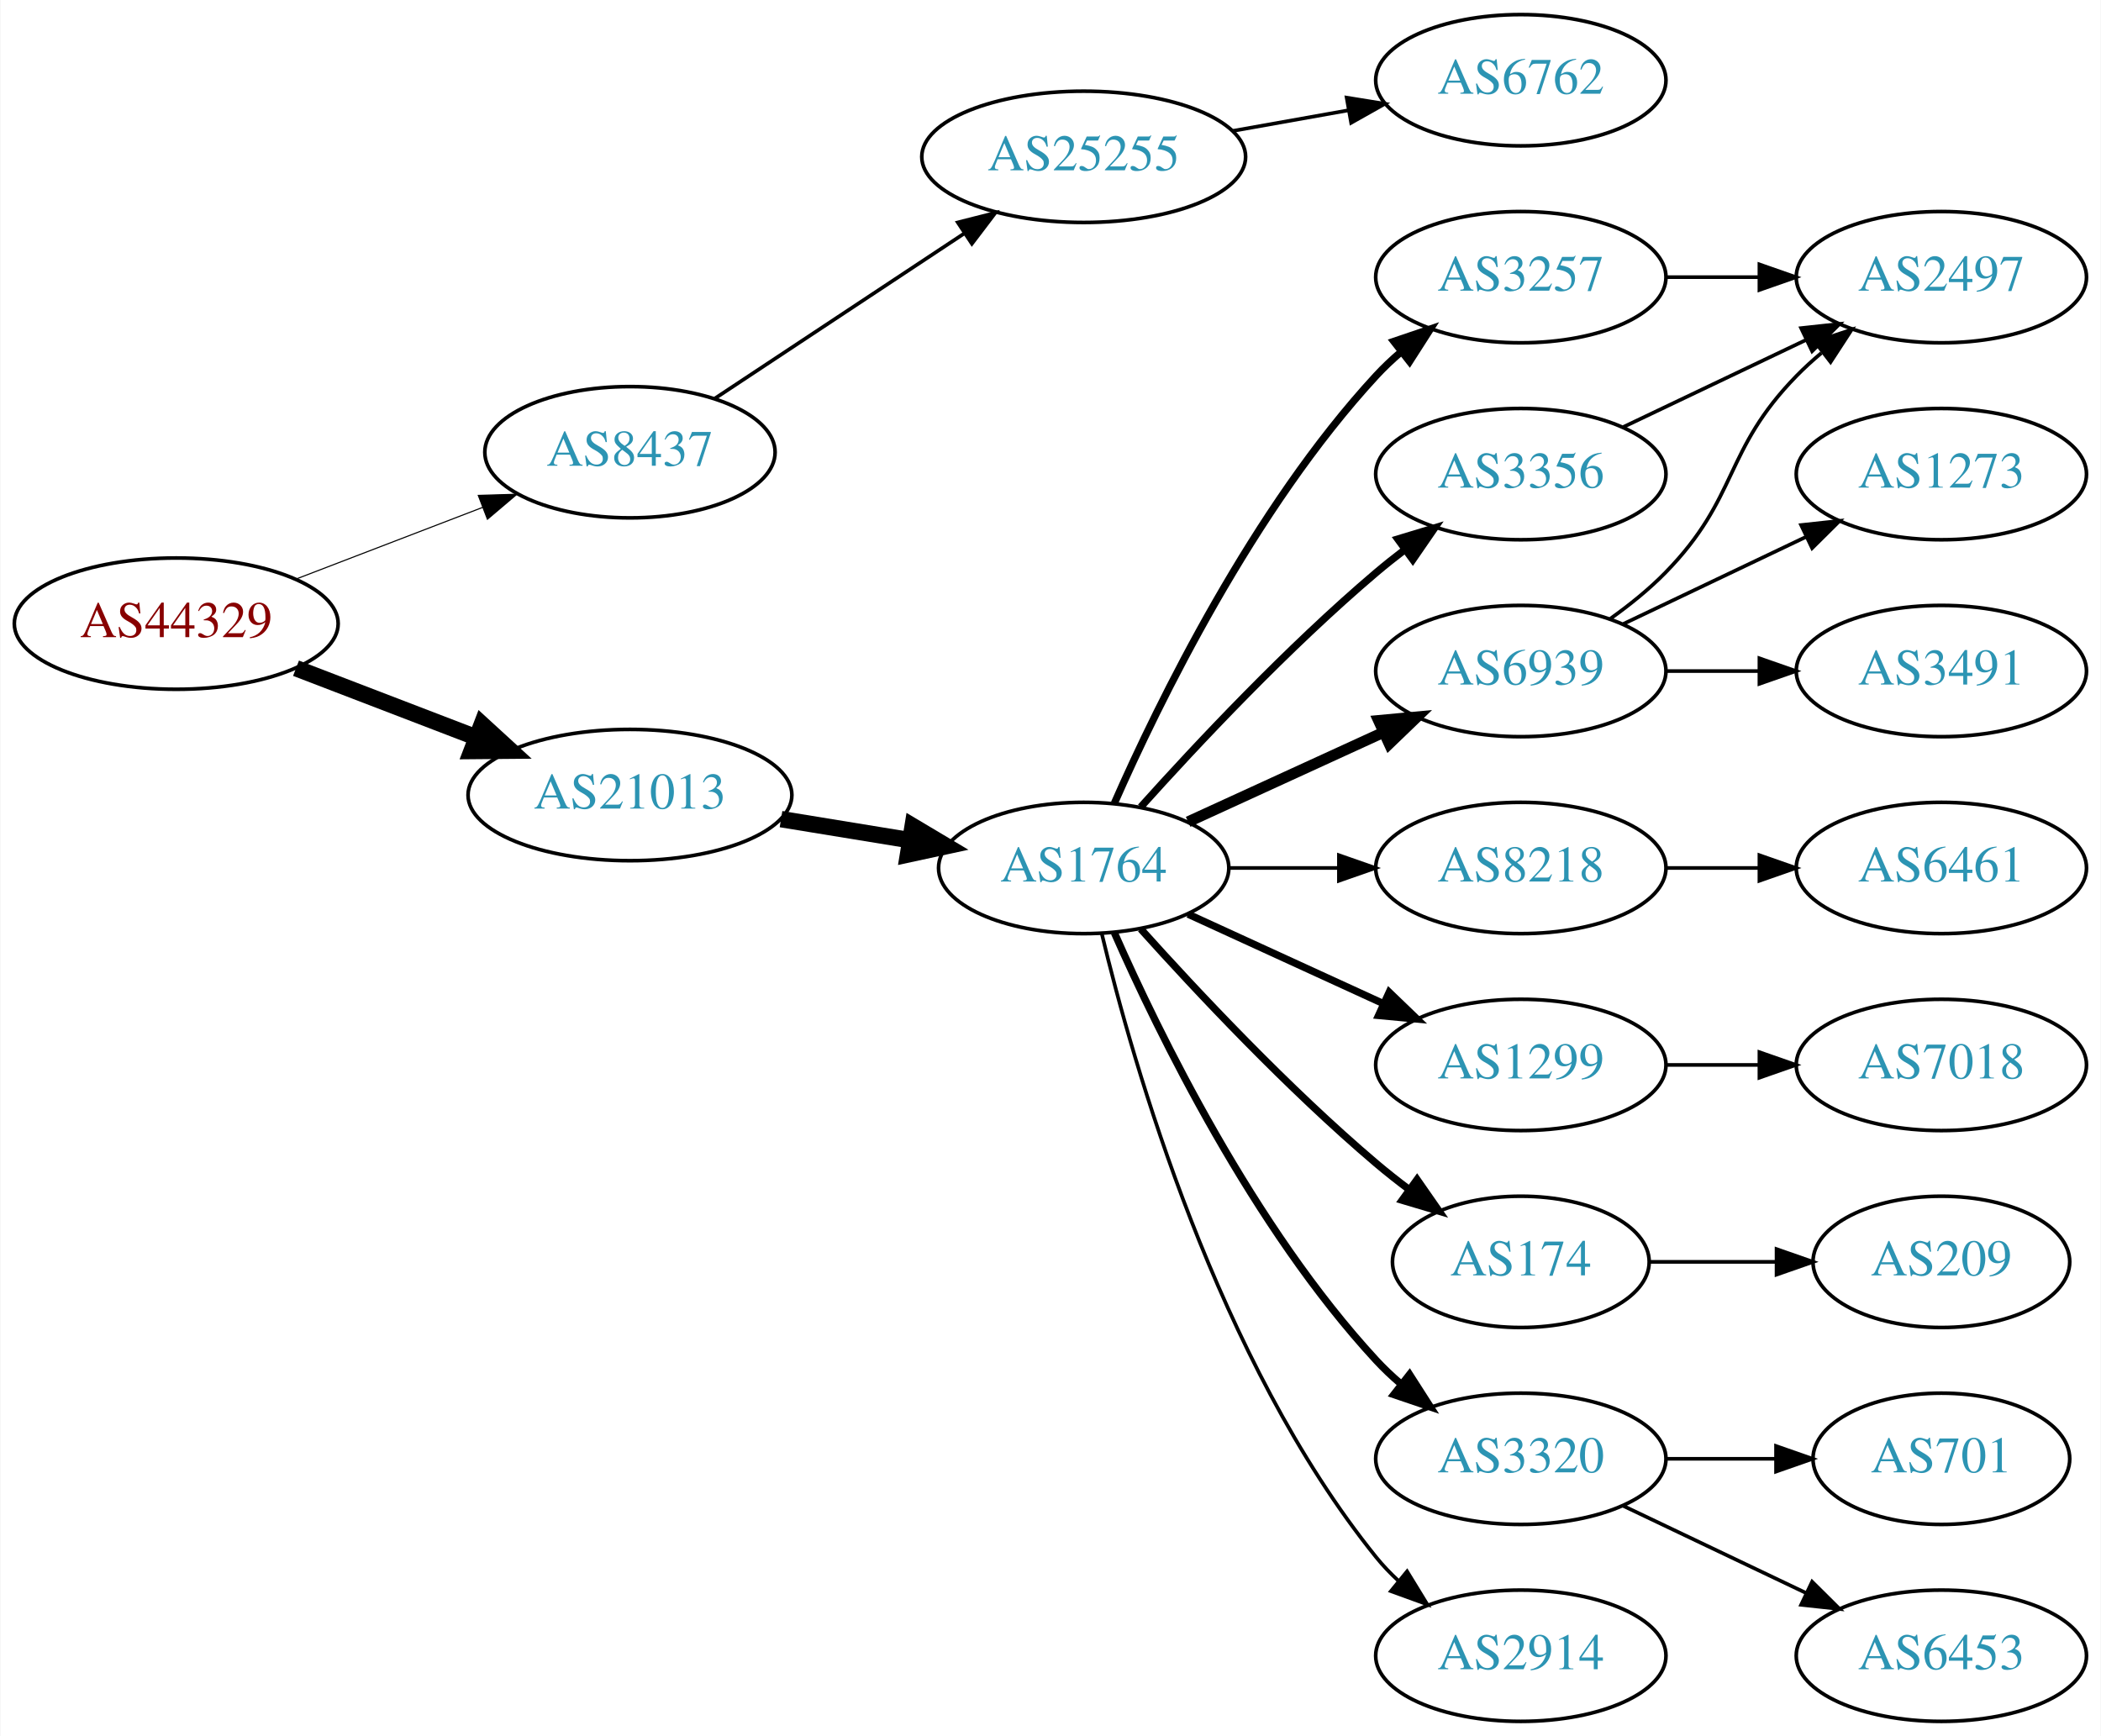
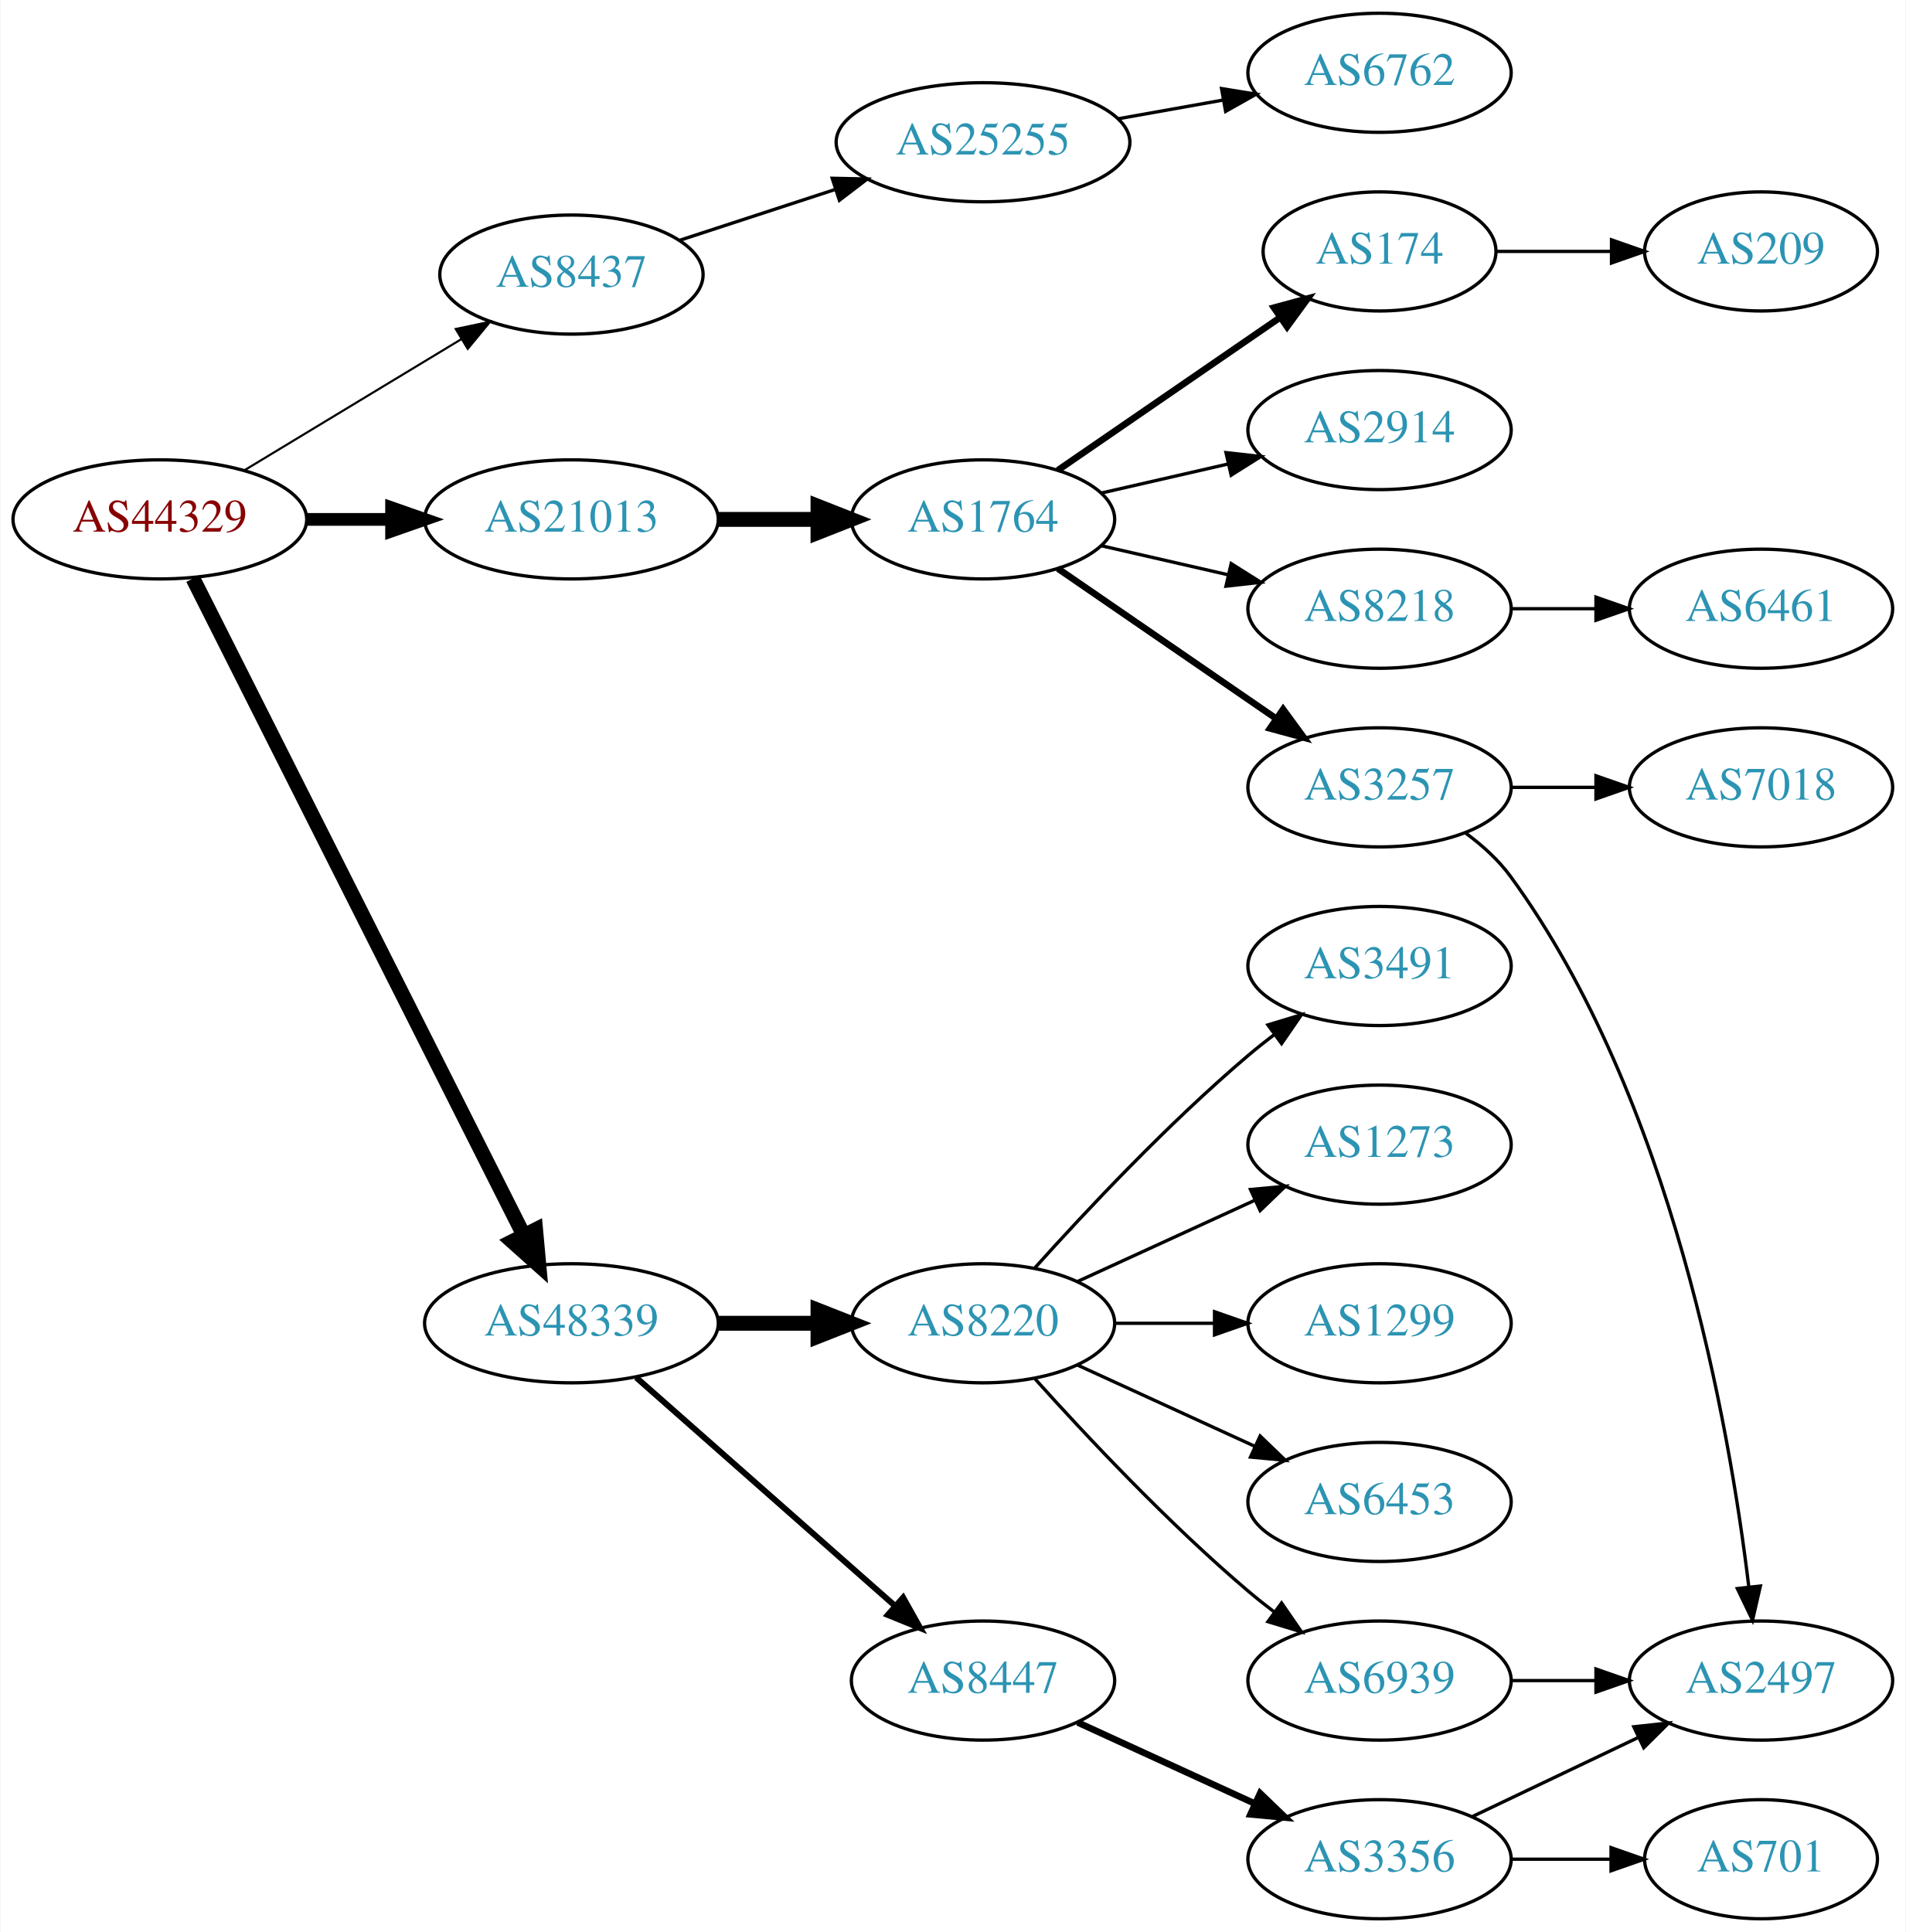
- <svg xmlns="http://www.w3.org/2000/svg" xmlns:xlink="http://www.w3.org/1999/xlink" width="576pt" height="476pt" viewBox="0.00 0.00 575.76 476.00">
-   <g id="graph0" class="graph" transform="scale(1 1) rotate(0) translate(4 472)">
-     <polygon fill="white" stroke="none" points="-4,4 -4,-472 571.762,-472 571.762,4 -4,4" />
+ <svg xmlns="http://www.w3.org/2000/svg" xmlns:xlink="http://www.w3.org/1999/xlink" width="576pt" height="584pt" viewBox="0.00 0.00 575.76 584.00">
+   <g id="graph0" class="graph" transform="scale(1 1) rotate(0) translate(4 580)">
+     <polygon fill="white" stroke="none" points="-4,4 -4,-580 571.762,-580 571.762,4 -4,4" />
    <g id="node1" class="node">
      <g id="a_node1">
        <a xlink:href="/asn/44329" xlink:title="AS44329 ~ NTS Netzwerk Telekom Service AG [AT]">
-           <ellipse fill="#ffffff" stroke="black" cx="44.196" cy="-301" rx="44.393" ry="18" />
-           <text text-anchor="middle" x="44.196" y="-297.3" font-family="Times,serif" font-size="14.00" fill="#880000">AS44329</text>
+           <ellipse fill="#ffffff" stroke="black" cx="44.196" cy="-423" rx="44.393" ry="18" />
+           <text text-anchor="middle" x="44.196" y="-419.3" font-family="Times,serif" font-size="14.00" fill="#880000">AS44329</text>
        </a>
      </g>
    </g>
    <g id="node2" class="node">
      <g id="a_node2">
        <a xlink:href="/asn/8437" xlink:title="AS8437 ~ Hutchison Drei Austria GmbH [AT]">
-           <ellipse fill="#ffffff" stroke="black" cx="168.588" cy="-348" rx="39.794" ry="18" />
-           <text text-anchor="middle" x="168.588" y="-344.3" font-family="Times,serif" font-size="14.00" fill="#2c94b3">AS8437</text>
+           <ellipse fill="#ffffff" stroke="black" cx="168.588" cy="-497" rx="39.794" ry="18" />
+           <text text-anchor="middle" x="168.588" y="-493.3" font-family="Times,serif" font-size="14.00" fill="#2c94b3">AS8437</text>
        </a>
      </g>
    </g>
    <g id="edge1" class="edge">
-       <path fill="none" stroke="black" stroke-width="0.3" d="M77.034,-313.226C92.665,-319.228 111.645,-326.517 128.183,-332.868" />
-       <polygon fill="black" stroke="black" stroke-width="0.3" points="127.004,-336.164 137.594,-336.482 129.513,-329.63 127.004,-336.164" />
+       <path fill="none" stroke="black" stroke-width="0.643" d="M69.67,-437.797C88.508,-449.187 114.713,-465.031 135.274,-477.462" />
+       <polygon fill="black" stroke="black" stroke-width="0.643" points="133.62,-480.552 143.989,-482.731 137.242,-474.562 133.62,-480.552" />
    </g>
    <g id="node3" class="node">
      <g id="a_node3">
        <a xlink:href="/asn/21013" xlink:title="AS21013 ~ Wels, AT [AT]">
-           <ellipse fill="#ffffff" stroke="black" cx="168.588" cy="-254" rx="44.393" ry="18" />
-           <text text-anchor="middle" x="168.588" y="-250.3" font-family="Times,serif" font-size="14.00" fill="#2c94b3">AS21013</text>
+           <ellipse fill="#ffffff" stroke="black" cx="168.588" cy="-423" rx="44.393" ry="18" />
+           <text text-anchor="middle" x="168.588" y="-419.3" font-family="Times,serif" font-size="14.00" fill="#2c94b3">AS21013</text>
        </a>
      </g>
    </g>
    <g id="edge2" class="edge">
-       <path fill="none" stroke="black" stroke-width="4.5" d="M77.034,-288.774C92.049,-283.008 110.156,-276.055 126.219,-269.886" />
-       <polygon fill="black" stroke="black" stroke-width="4.5" points="127.986,-273.426 135.91,-266.165 125.163,-266.074 127.986,-273.426" />
+       <path fill="none" stroke="black" stroke-width="3.857" d="M88.692,-423C96.898,-423 105.569,-423 114.041,-423" />
+       <polygon fill="black" stroke="black" stroke-width="3.857" points="114.233,-426.5 124.233,-423 114.233,-419.5 114.233,-426.5" />
    </g>
    <g id="node4" class="node">
      <g id="a_node4">
+         <a xlink:href="/asn/48339" xlink:title="AS48339 ~ Raiffeisen Rechenzentrum GmbH [AT]">
+           <ellipse fill="#ffffff" stroke="black" cx="168.588" cy="-180" rx="44.393" ry="18" />
+           <text text-anchor="middle" x="168.588" y="-176.3" font-family="Times,serif" font-size="14.00" fill="#2c94b3">AS48339</text>
+         </a>
+       </g>
+     </g>
+     <g id="edge3" class="edge">
+       <path fill="none" stroke="black" stroke-width="4.5" d="M54.196,-405.132C75.467,-362.899 128.942,-256.728 154.104,-206.773" />
+       <polygon fill="black" stroke="black" stroke-width="4.5" points="157.759,-208.269 158.74,-197.567 150.725,-204.727 157.759,-208.269" />
+     </g>
+     <g id="node5" class="node">
+       <g id="a_node5">
        <a xlink:href="/asn/25255" xlink:title="AS25255 ~ ==&gt; TELE2 AUSTRIA &lt;== [AT]">
-           <ellipse fill="#ffffff" stroke="black" cx="292.98" cy="-429" rx="44.393" ry="18" />
-           <text text-anchor="middle" x="292.98" y="-425.3" font-family="Times,serif" font-size="14.00" fill="#2c94b3">AS25255</text>
-         </a>
-       </g>
-     </g>
-     <g id="edge3" class="edge">
-       <path fill="none" stroke="black" d="M191.753,-362.668C210.885,-375.33 238.753,-393.774 260.249,-408" />
-       <polygon fill="black" stroke="black" points="258.461,-411.014 268.732,-413.614 262.325,-405.176 258.461,-411.014" />
+           <ellipse fill="#ffffff" stroke="black" cx="292.98" cy="-537" rx="44.393" ry="18" />
+           <text text-anchor="middle" x="292.98" y="-533.3" font-family="Times,serif" font-size="14.00" fill="#2c94b3">AS25255</text>
+         </a>
+       </g>
+     </g>
+     <g id="edge4" class="edge">
+       <path fill="none" stroke="black" d="M201.107,-507.301C215.4,-511.972 232.543,-517.575 248.069,-522.649" />
+       <polygon fill="black" stroke="black" points="247.399,-526.112 257.992,-525.892 249.574,-519.458 247.399,-526.112" />
+     </g>
+     <g id="node7" class="node">
+       <g id="a_node7">
+         <a xlink:href="/asn/1764" xlink:title="AS1764 ~ NEXTLAYER-AS [AT]">
+           <ellipse fill="#ffffff" stroke="black" cx="292.98" cy="-423" rx="39.794" ry="18" />
+           <text text-anchor="middle" x="292.98" y="-419.3" font-family="Times,serif" font-size="14.00" fill="#2c94b3">AS1764</text>
+         </a>
+       </g>
+     </g>
+     <g id="edge6" class="edge">
+       <path fill="none" stroke="black" stroke-width="4.5" d="M213.084,-423C222.773,-423 233.11,-423 243.002,-423" />
+       <polygon fill="black" stroke="black" stroke-width="4.5" points="243.105,-426.938 253.105,-423 243.105,-419.063 243.105,-426.938" />
+     </g>
+     <g id="node16" class="node">
+       <g id="a_node16">
+         <a xlink:href="/asn/8220" xlink:title="AS8220 ~ COLT [GB]">
+           <ellipse fill="#ffffff" stroke="black" cx="292.98" cy="-180" rx="39.794" ry="18" />
+           <text text-anchor="middle" x="292.98" y="-176.3" font-family="Times,serif" font-size="14.00" fill="#2c94b3">AS8220</text>
+         </a>
+       </g>
+     </g>
+     <g id="edge15" class="edge">
+       <path fill="none" stroke="black" stroke-width="4.5" d="M213.084,-180C222.773,-180 233.11,-180 243.002,-180" />
+       <polygon fill="black" stroke="black" stroke-width="4.5" points="243.105,-183.938 253.105,-180 243.105,-176.063 243.105,-183.938" />
+     </g>
+     <g id="node17" class="node">
+       <g id="a_node17">
+         <a xlink:href="/asn/8447" xlink:title="AS8447 ~ A1 Telekom Austria AG [AT]">
+           <ellipse fill="#ffffff" stroke="black" cx="292.98" cy="-72" rx="39.794" ry="18" />
+           <text text-anchor="middle" x="292.98" y="-68.3" font-family="Times,serif" font-size="14.00" fill="#2c94b3">AS8447</text>
+         </a>
+       </g>
+     </g>
+     <g id="edge16" class="edge">
+       <path fill="none" stroke="black" stroke-width="1.8" d="M188.177,-163.597C208.994,-145.228 242.87,-115.335 266.23,-94.722" />
+       <polygon fill="black" stroke="black" stroke-width="1.8" points="268.833,-97.093 274.016,-87.852 264.202,-91.844 268.833,-97.093" />
    </g>
    <g id="node6" class="node">
      <g id="a_node6">
-         <a xlink:href="/asn/1764" xlink:title="AS1764 ~ NEXTLAYER-AS [AT]">
-           <ellipse fill="#ffffff" stroke="black" cx="292.98" cy="-234" rx="39.794" ry="18" />
-           <text text-anchor="middle" x="292.98" y="-230.3" font-family="Times,serif" font-size="14.00" fill="#2c94b3">AS1764</text>
+         <a xlink:href="/asn/6762" xlink:title="AS6762 ~ TELECOM ITALIA SPARKLE S.p.A. [IT]">
+           <ellipse fill="#ffffff" stroke="black" cx="412.823" cy="-558" rx="39.794" ry="18" />
+           <text text-anchor="middle" x="412.823" y="-554.3" font-family="Times,serif" font-size="14.00" fill="#2c94b3">AS6762</text>
        </a>
      </g>
    </g>
    <g id="edge5" class="edge">
-       <path fill="none" stroke="black" stroke-width="4.5" d="M210.003,-247.396C221.313,-245.548 233.696,-243.524 245.335,-241.622" />
-       <polygon fill="black" stroke="black" stroke-width="4.5" points="246.091,-245.489 255.325,-239.99 244.821,-237.717 246.091,-245.489" />
-     </g>
-     <g id="node5" class="node">
-       <g id="a_node5">
-         <a xlink:href="/asn/6762" xlink:title="AS6762 ~ TELECOM ITALIA SPARKLE S.p.A. [IT]">
-           <ellipse fill="#ffffff" stroke="black" cx="412.823" cy="-450" rx="39.794" ry="18" />
-           <text text-anchor="middle" x="412.823" y="-446.3" font-family="Times,serif" font-size="14.00" fill="#2c94b3">AS6762</text>
-         </a>
-       </g>
-     </g>
-     <g id="edge4" class="edge">
-       <path fill="none" stroke="black" d="M333.877,-436.11C344.098,-437.931 355.175,-439.905 365.682,-441.777" />
-       <polygon fill="black" stroke="black" points="365.076,-445.225 375.535,-443.533 366.304,-438.333 365.076,-445.225" />
-     </g>
-     <g id="node7" class="node">
-       <g id="a_node7">
-         <a xlink:href="/asn/6939" xlink:title="AS6939 ~ Hurricane Electric LLC [US]">
-           <ellipse fill="#ffffff" stroke="black" cx="412.823" cy="-288" rx="39.794" ry="18" />
-           <text text-anchor="middle" x="412.823" y="-284.3" font-family="Times,serif" font-size="14.00" fill="#2c94b3">AS6939</text>
-         </a>
-       </g>
-     </g>
-     <g id="edge6" class="edge">
-       <path fill="none" stroke="black" stroke-width="3" d="M321.609,-246.661C337.566,-253.973 357.837,-263.261 375.119,-271.181" />
-       <polygon fill="black" stroke="black" stroke-width="3" points="373.818,-274.435 384.367,-275.419 376.734,-268.071 373.818,-274.435" />
+       <path fill="none" stroke="black" d="M333.877,-544.11C344.098,-545.931 355.175,-547.905 365.682,-549.777" />
+       <polygon fill="black" stroke="black" points="365.076,-553.225 375.535,-551.533 366.304,-546.333 365.076,-553.225" />
    </g>
    <g id="node8" class="node">
      <g id="a_node8">
        <a xlink:href="/asn/3257" xlink:title="AS3257 ~ GTT [DE]">
-           <ellipse fill="#ffffff" stroke="black" cx="412.823" cy="-396" rx="39.794" ry="18" />
-           <text text-anchor="middle" x="412.823" y="-392.3" font-family="Times,serif" font-size="14.00" fill="#2c94b3">AS3257</text>
+           <ellipse fill="#ffffff" stroke="black" cx="412.823" cy="-342" rx="39.794" ry="18" />
+           <text text-anchor="middle" x="412.823" y="-338.3" font-family="Times,serif" font-size="14.00" fill="#2c94b3">AS3257</text>
        </a>
      </g>
    </g>
    <g id="edge7" class="edge">
-       <path fill="none" stroke="black" stroke-width="2" d="M301.396,-251.761C313.464,-279.183 339.436,-332.473 373.176,-369 375.207,-371.198 377.446,-373.319 379.792,-375.34" />
-       <polygon fill="black" stroke="black" stroke-width="2" points="378.004,-378.386 388.036,-381.794 382.319,-372.874 378.004,-378.386" />
+       <path fill="none" stroke="black" stroke-width="2" d="M315.595,-408.143C334.083,-395.435 360.897,-377.005 381.526,-362.825" />
+       <polygon fill="black" stroke="black" stroke-width="2" points="383.688,-365.586 389.947,-357.037 379.723,-359.817 383.688,-365.586" />
    </g>
    <g id="node9" class="node">
      <g id="a_node9">
-         <a xlink:href="/asn/8218" xlink:title="AS8218 ~ legacy Neotelecoms [FR]">
-           <ellipse fill="#ffffff" stroke="black" cx="412.823" cy="-234" rx="39.794" ry="18" />
-           <text text-anchor="middle" x="412.823" y="-230.3" font-family="Times,serif" font-size="14.00" fill="#2c94b3">AS8218</text>
+         <a xlink:href="/asn/174" xlink:title="AS174 ~ Cogent Communications [US]">
+           <ellipse fill="#ffffff" stroke="black" cx="412.823" cy="-504" rx="35.194" ry="18" />
+           <text text-anchor="middle" x="412.823" y="-500.3" font-family="Times,serif" font-size="14.00" fill="#2c94b3">AS174</text>
        </a>
      </g>
    </g>
    <g id="edge8" class="edge">
-       <path fill="none" stroke="black" d="M332.893,-234C342.446,-234 352.796,-234 362.759,-234" />
-       <polygon fill="black" stroke="black" points="362.951,-237.5 372.951,-234 362.951,-230.5 362.951,-237.5" />
+       <path fill="none" stroke="black" stroke-width="2" d="M315.595,-437.857C334.432,-450.805 361.912,-469.693 382.687,-483.973" />
+       <polygon fill="black" stroke="black" stroke-width="2" points="380.913,-487.001 391.136,-489.781 384.878,-481.232 380.913,-487.001" />
    </g>
    <g id="node10" class="node">
      <g id="a_node10">
+         <a xlink:href="/asn/2914" xlink:title="AS2914 ~ NTT America, Inc. [US]">
+           <ellipse fill="#ffffff" stroke="black" cx="412.823" cy="-450" rx="39.794" ry="18" />
+           <text text-anchor="middle" x="412.823" y="-446.3" font-family="Times,serif" font-size="14.00" fill="#2c94b3">AS2914</text>
+         </a>
+       </g>
+     </g>
+     <g id="edge9" class="edge">
+       <path fill="none" stroke="black" d="M328.7,-430.955C340.7,-433.704 354.32,-436.825 367.013,-439.733" />
+       <polygon fill="black" stroke="black" points="366.415,-443.187 376.945,-442.009 367.979,-436.364 366.415,-443.187" />
+     </g>
+     <g id="node11" class="node">
+       <g id="a_node11">
+         <a xlink:href="/asn/8218" xlink:title="AS8218 ~ legacy Neotelecoms [FR]">
+           <ellipse fill="#ffffff" stroke="black" cx="412.823" cy="-396" rx="39.794" ry="18" />
+           <text text-anchor="middle" x="412.823" y="-392.3" font-family="Times,serif" font-size="14.00" fill="#2c94b3">AS8218</text>
+         </a>
+       </g>
+     </g>
+     <g id="edge10" class="edge">
+       <path fill="none" stroke="black" d="M328.7,-415.045C340.7,-412.296 354.32,-409.175 367.013,-406.267" />
+       <polygon fill="black" stroke="black" points="367.979,-409.636 376.945,-403.991 366.415,-402.813 367.979,-409.636" />
+     </g>
+     <g id="node12" class="node">
+       <g id="a_node12">
+         <a xlink:href="/asn/7018" xlink:title="AS7018 ~ AT&amp;T Services, Inc. [US]">
+           <ellipse fill="#ffffff" stroke="black" cx="528.116" cy="-342" rx="39.794" ry="18" />
+           <text text-anchor="middle" x="528.116" y="-338.3" font-family="Times,serif" font-size="14.00" fill="#2c94b3">AS7018</text>
+         </a>
+       </g>
+     </g>
+     <g id="edge11" class="edge">
+       <path fill="none" stroke="black" d="M452.495,-342C460.698,-342 469.462,-342 477.994,-342" />
+       <polygon fill="black" stroke="black" points="478.233,-345.5 488.233,-342 478.233,-338.5 478.233,-345.5" />
+     </g>
+     <g id="node13" class="node">
+       <g id="a_node13">
+         <a xlink:href="/asn/2497" xlink:title="AS2497 ~ Internet Initiative Japan Inc. [JP]">
+           <ellipse fill="#ffffff" stroke="black" cx="528.116" cy="-72" rx="39.794" ry="18" />
+           <text text-anchor="middle" x="528.116" y="-68.3" font-family="Times,serif" font-size="14.00" fill="#2c94b3">AS2497</text>
+         </a>
+       </g>
+     </g>
+     <g id="edge12" class="edge">
+       <path fill="none" stroke="black" d="M438.842,-328.183C443.913,-324.45 448.807,-320.028 452.469,-315 501.265,-248.006 518.64,-148.535 524.435,-100.288" />
+       <polygon fill="black" stroke="black" points="527.923,-100.584 525.559,-90.256 520.967,-99.804 527.923,-100.584" />
+     </g>
+     <g id="node14" class="node">
+       <g id="a_node14">
+         <a xlink:href="/asn/209" xlink:title="AS209 ~ CenturyLink Communications, LLC [US]">
+           <ellipse fill="#ffffff" stroke="black" cx="528.116" cy="-504" rx="35.194" ry="18" />
+           <text text-anchor="middle" x="528.116" y="-500.3" font-family="Times,serif" font-size="14.00" fill="#2c94b3">AS209</text>
+         </a>
+       </g>
+     </g>
+     <g id="edge13" class="edge">
+       <path fill="none" stroke="black" d="M448.122,-504C458.992,-504 471.17,-504 482.647,-504" />
+       <polygon fill="black" stroke="black" points="482.933,-507.5 492.933,-504 482.933,-500.5 482.933,-507.5" />
+     </g>
+     <g id="node15" class="node">
+       <g id="a_node15">
+         <a xlink:href="/asn/6461" xlink:title="AS6461 ~ Zayo Bandwidth [US]">
+           <ellipse fill="#ffffff" stroke="black" cx="528.116" cy="-396" rx="39.794" ry="18" />
+           <text text-anchor="middle" x="528.116" y="-392.3" font-family="Times,serif" font-size="14.00" fill="#2c94b3">AS6461</text>
+         </a>
+       </g>
+     </g>
+     <g id="edge14" class="edge">
+       <path fill="none" stroke="black" d="M452.495,-396C460.698,-396 469.462,-396 477.994,-396" />
+       <polygon fill="black" stroke="black" points="478.233,-399.5 488.233,-396 478.233,-392.5 478.233,-399.5" />
+     </g>
+     <g id="node18" class="node">
+       <g id="a_node18">
+         <a xlink:href="/asn/1273" xlink:title="AS1273 ~ Vodafone Group PLC [EU]">
+           <ellipse fill="#ffffff" stroke="black" cx="412.823" cy="-234" rx="39.794" ry="18" />
+           <text text-anchor="middle" x="412.823" y="-230.3" font-family="Times,serif" font-size="14.00" fill="#2c94b3">AS1273</text>
+         </a>
+       </g>
+     </g>
+     <g id="edge17" class="edge">
+       <path fill="none" stroke="black" d="M321.609,-192.661C337.566,-199.973 357.837,-209.261 375.119,-217.181" />
+       <polygon fill="black" stroke="black" points="373.818,-220.435 384.367,-221.419 376.734,-214.071 373.818,-220.435" />
+     </g>
+     <g id="node19" class="node">
+       <g id="a_node19">
        <a xlink:href="/asn/1299" xlink:title="AS1299 ~ Telia Carrier [EU]">
          <ellipse fill="#ffffff" stroke="black" cx="412.823" cy="-180" rx="39.794" ry="18" />
          <text text-anchor="middle" x="412.823" y="-176.3" font-family="Times,serif" font-size="14.00" fill="#2c94b3">AS1299</text>
        </a>
      </g>
    </g>
-     <g id="edge9" class="edge">
-       <path fill="none" stroke="black" stroke-width="2" d="M321.609,-221.339C337.566,-214.027 357.837,-204.739 375.119,-196.819" />
-       <polygon fill="black" stroke="black" stroke-width="2" points="376.734,-199.929 384.367,-192.581 373.818,-193.565 376.734,-199.929" />
-     </g>
-     <g id="node11" class="node">
-       <g id="a_node11">
-         <a xlink:href="/asn/174" xlink:title="AS174 ~ Cogent Communications [US]">
-           <ellipse fill="#ffffff" stroke="black" cx="412.823" cy="-126" rx="35.194" ry="18" />
-           <text text-anchor="middle" x="412.823" y="-122.3" font-family="Times,serif" font-size="14.00" fill="#2c94b3">AS174</text>
-         </a>
-       </g>
-     </g>
-     <g id="edge10" class="edge">
-       <path fill="none" stroke="black" stroke-width="2" d="M308.626,-217.275C323.927,-200.235 349.025,-173.477 373.176,-153 376.029,-150.582 379.094,-148.167 382.205,-145.831" />
-       <polygon fill="black" stroke="black" stroke-width="2" points="384.378,-148.578 390.433,-139.884 380.278,-142.905 384.378,-148.578" />
-     </g>
-     <g id="node12" class="node">
-       <g id="a_node12">
-         <a xlink:href="/asn/3356" xlink:title="AS3356 ~ Level 3 Parent, LLC [US]">
-           <ellipse fill="#ffffff" stroke="black" cx="412.823" cy="-342" rx="39.794" ry="18" />
-           <text text-anchor="middle" x="412.823" y="-338.3" font-family="Times,serif" font-size="14.00" fill="#2c94b3">AS3356</text>
-         </a>
-       </g>
-     </g>
-     <g id="edge11" class="edge">
-       <path fill="none" stroke="black" stroke-width="2" d="M308.626,-250.725C323.927,-267.765 349.025,-294.523 373.176,-315 375.674,-317.117 378.334,-319.232 381.045,-321.293" />
-       <polygon fill="black" stroke="black" stroke-width="2" points="379.082,-324.194 389.222,-327.266 383.212,-318.541 379.082,-324.194" />
-     </g>
-     <g id="node13" class="node">
-       <g id="a_node13">
-         <a xlink:href="/asn/3320" xlink:title="AS3320 ~ DTAG [DE]">
-           <ellipse fill="#ffffff" stroke="black" cx="412.823" cy="-72" rx="39.794" ry="18" />
-           <text text-anchor="middle" x="412.823" y="-68.3" font-family="Times,serif" font-size="14.00" fill="#2c94b3">AS3320</text>
-         </a>
-       </g>
-     </g>
-     <g id="edge12" class="edge">
-       <path fill="none" stroke="black" stroke-width="2" d="M301.396,-216.239C313.464,-188.817 339.436,-135.527 373.176,-99 375.207,-96.802 377.446,-94.681 379.792,-92.66" />
-       <polygon fill="black" stroke="black" stroke-width="2" points="382.319,-95.126 388.036,-86.206 378.004,-89.614 382.319,-95.126" />
-     </g>
-     <g id="node14" class="node">
-       <g id="a_node14">
-         <a xlink:href="/asn/2914" xlink:title="AS2914 ~ NTT America, Inc. [US]">
-           <ellipse fill="#ffffff" stroke="black" cx="412.823" cy="-18" rx="39.794" ry="18" />
-           <text text-anchor="middle" x="412.823" y="-14.3" font-family="Times,serif" font-size="14.00" fill="#2c94b3">AS2914</text>
-         </a>
-       </g>
-     </g>
-     <g id="edge13" class="edge">
-       <path fill="none" stroke="black" d="M297.907,-216.118C306.465,-180.391 329.614,-98.992 373.176,-45 375.007,-42.731 377.077,-40.57 379.284,-38.532" />
-       <polygon fill="black" stroke="black" points="381.635,-41.131 387.166,-32.094 377.207,-35.709 381.635,-41.131" />
-     </g>
-     <g id="node15" class="node">
-       <g id="a_node15">
-         <a xlink:href="/asn/2497" xlink:title="AS2497 ~ Internet Initiative Japan Inc. [JP]">
-           <ellipse fill="#ffffff" stroke="black" cx="528.116" cy="-396" rx="39.794" ry="18" />
-           <text text-anchor="middle" x="528.116" y="-392.3" font-family="Times,serif" font-size="14.00" fill="#2c94b3">AS2497</text>
-         </a>
-       </g>
-     </g>
-     <g id="edge14" class="edge">
-       <path fill="none" stroke="black" d="M437.417,-302.389C442.673,-306.148 448.005,-310.437 452.469,-315 472.642,-335.617 468.297,-348.383 488.469,-369 490.562,-371.139 492.846,-373.218 495.222,-375.21" />
-       <polygon fill="black" stroke="black" points="493.466,-378.275 503.522,-381.611 497.741,-372.732 493.466,-378.275" />
-     </g>
-     <g id="node16" class="node">
-       <g id="a_node16">
-         <a xlink:href="/asn/1273" xlink:title="AS1273 ~ Vodafone Group PLC [EU]">
-           <ellipse fill="#ffffff" stroke="black" cx="528.116" cy="-342" rx="39.794" ry="18" />
-           <text text-anchor="middle" x="528.116" y="-338.3" font-family="Times,serif" font-size="14.00" fill="#2c94b3">AS1273</text>
-         </a>
-       </g>
-     </g>
-     <g id="edge15" class="edge">
-       <path fill="none" stroke="black" d="M440.959,-300.934C455.953,-308.081 474.774,-317.052 490.998,-324.785" />
-       <polygon fill="black" stroke="black" points="489.668,-328.028 500.201,-329.171 492.68,-321.709 489.668,-328.028" />
-     </g>
-     <g id="node17" class="node">
-       <g id="a_node17">
-         <a xlink:href="/asn/3491" xlink:title="AS3491 ~ PCCW Global, Inc. [US]">
-           <ellipse fill="#ffffff" stroke="black" cx="528.116" cy="-288" rx="39.794" ry="18" />
-           <text text-anchor="middle" x="528.116" y="-284.3" font-family="Times,serif" font-size="14.00" fill="#2c94b3">AS3491</text>
-         </a>
-       </g>
-     </g>
-     <g id="edge16" class="edge">
-       <path fill="none" stroke="black" d="M452.495,-288C460.698,-288 469.462,-288 477.994,-288" />
-       <polygon fill="black" stroke="black" points="478.233,-291.5 488.233,-288 478.233,-284.5 478.233,-291.5" />
-     </g>
-     <g id="edge17" class="edge">
-       <path fill="none" stroke="black" d="M452.495,-396C460.698,-396 469.462,-396 477.994,-396" />
-       <polygon fill="black" stroke="black" points="478.233,-399.5 488.233,-396 478.233,-392.5 478.233,-399.5" />
-     </g>
-     <g id="node18" class="node">
-       <g id="a_node18">
-         <a xlink:href="/asn/6461" xlink:title="AS6461 ~ Zayo Bandwidth [US]">
-           <ellipse fill="#ffffff" stroke="black" cx="528.116" cy="-234" rx="39.794" ry="18" />
-           <text text-anchor="middle" x="528.116" y="-230.3" font-family="Times,serif" font-size="14.00" fill="#2c94b3">AS6461</text>
-         </a>
-       </g>
-     </g>
    <g id="edge18" class="edge">
-       <path fill="none" stroke="black" d="M452.495,-234C460.698,-234 469.462,-234 477.994,-234" />
-       <polygon fill="black" stroke="black" points="478.233,-237.5 488.233,-234 478.233,-230.5 478.233,-237.5" />
-     </g>
-     <g id="node19" class="node">
-       <g id="a_node19">
-         <a xlink:href="/asn/7018" xlink:title="AS7018 ~ AT&amp;T Services, Inc. [US]">
-           <ellipse fill="#ffffff" stroke="black" cx="528.116" cy="-180" rx="39.794" ry="18" />
-           <text text-anchor="middle" x="528.116" y="-176.3" font-family="Times,serif" font-size="14.00" fill="#2c94b3">AS7018</text>
-         </a>
-       </g>
-     </g>
-     <g id="edge19" class="edge">
-       <path fill="none" stroke="black" d="M452.495,-180C460.698,-180 469.462,-180 477.994,-180" />
-       <polygon fill="black" stroke="black" points="478.233,-183.5 488.233,-180 478.233,-176.5 478.233,-183.5" />
+       <path fill="none" stroke="black" d="M332.893,-180C342.446,-180 352.796,-180 362.759,-180" />
+       <polygon fill="black" stroke="black" points="362.951,-183.5 372.951,-180 362.951,-176.5 362.951,-183.5" />
    </g>
    <g id="node20" class="node">
      <g id="a_node20">
-         <a xlink:href="/asn/209" xlink:title="AS209 ~ CenturyLink Communications, LLC [US]">
-           <ellipse fill="#ffffff" stroke="black" cx="528.116" cy="-126" rx="35.194" ry="18" />
-           <text text-anchor="middle" x="528.116" y="-122.3" font-family="Times,serif" font-size="14.00" fill="#2c94b3">AS209</text>
-         </a>
-       </g>
-     </g>
-     <g id="edge20" class="edge">
-       <path fill="none" stroke="black" d="M448.122,-126C458.992,-126 471.17,-126 482.647,-126" />
-       <polygon fill="black" stroke="black" points="482.933,-129.5 492.933,-126 482.933,-122.5 482.933,-129.5" />
-     </g>
-     <g id="edge21" class="edge">
-       <path fill="none" stroke="black" d="M440.959,-354.934C455.953,-362.081 474.774,-371.052 490.998,-378.785" />
-       <polygon fill="black" stroke="black" points="489.668,-382.028 500.201,-383.171 492.68,-375.709 489.668,-382.028" />
+         <a xlink:href="/asn/6453" xlink:title="AS6453 ~ TATA COMMUNICATIONS (AMERICA) INC [US]">
+           <ellipse fill="#ffffff" stroke="black" cx="412.823" cy="-126" rx="39.794" ry="18" />
+           <text text-anchor="middle" x="412.823" y="-122.3" font-family="Times,serif" font-size="14.00" fill="#2c94b3">AS6453</text>
+         </a>
+       </g>
+     </g>
+     <g id="edge19" class="edge">
+       <path fill="none" stroke="black" d="M321.609,-167.339C337.566,-160.027 357.837,-150.739 375.119,-142.819" />
+       <polygon fill="black" stroke="black" points="376.734,-145.929 384.367,-138.581 373.818,-139.565 376.734,-145.929" />
    </g>
    <g id="node21" class="node">
      <g id="a_node21">
-         <a xlink:href="/asn/701" xlink:title="AS701 ~ UUNET [US]">
-           <ellipse fill="#ffffff" stroke="black" cx="528.116" cy="-72" rx="35.194" ry="18" />
-           <text text-anchor="middle" x="528.116" y="-68.3" font-family="Times,serif" font-size="14.00" fill="#2c94b3">AS701</text>
-         </a>
-       </g>
-     </g>
-     <g id="edge22" class="edge">
-       <path fill="none" stroke="black" d="M452.495,-72C462.201,-72 472.691,-72 482.654,-72" />
-       <polygon fill="black" stroke="black" points="482.79,-75.5 492.79,-72 482.79,-68.5 482.79,-75.5" />
+         <a xlink:href="/asn/6939" xlink:title="AS6939 ~ Hurricane Electric LLC [US]">
+           <ellipse fill="#ffffff" stroke="black" cx="412.823" cy="-72" rx="39.794" ry="18" />
+           <text text-anchor="middle" x="412.823" y="-68.3" font-family="Times,serif" font-size="14.00" fill="#2c94b3">AS6939</text>
+         </a>
+       </g>
+     </g>
+     <g id="edge20" class="edge">
+       <path fill="none" stroke="black" d="M308.626,-163.275C323.927,-146.235 349.025,-119.477 373.176,-99 375.674,-96.883 378.334,-94.768 381.045,-92.707" />
+       <polygon fill="black" stroke="black" points="383.212,-95.459 389.222,-86.734 379.082,-89.806 383.212,-95.459" />
    </g>
    <g id="node22" class="node">
      <g id="a_node22">
-         <a xlink:href="/asn/6453" xlink:title="AS6453 ~ TATA COMMUNICATIONS (AMERICA) INC [US]">
-           <ellipse fill="#ffffff" stroke="black" cx="528.116" cy="-18" rx="39.794" ry="18" />
-           <text text-anchor="middle" x="528.116" y="-14.3" font-family="Times,serif" font-size="14.00" fill="#2c94b3">AS6453</text>
+         <a xlink:href="/asn/3491" xlink:title="AS3491 ~ PCCW Global, Inc. [US]">
+           <ellipse fill="#ffffff" stroke="black" cx="412.823" cy="-288" rx="39.794" ry="18" />
+           <text text-anchor="middle" x="412.823" y="-284.3" font-family="Times,serif" font-size="14.00" fill="#2c94b3">AS3491</text>
+         </a>
+       </g>
+     </g>
+     <g id="edge21" class="edge">
+       <path fill="none" stroke="black" d="M308.626,-196.725C323.927,-213.765 349.025,-240.523 373.176,-261 375.674,-263.117 378.334,-265.232 381.045,-267.293" />
+       <polygon fill="black" stroke="black" points="379.082,-270.194 389.222,-273.266 383.212,-264.541 379.082,-270.194" />
+     </g>
+     <g id="node23" class="node">
+       <g id="a_node23">
+         <a xlink:href="/asn/3356" xlink:title="AS3356 ~ Level 3 Parent, LLC [US]">
+           <ellipse fill="#ffffff" stroke="black" cx="412.823" cy="-18" rx="39.794" ry="18" />
+           <text text-anchor="middle" x="412.823" y="-14.3" font-family="Times,serif" font-size="14.00" fill="#2c94b3">AS3356</text>
+         </a>
+       </g>
+     </g>
+     <g id="edge22" class="edge">
+       <path fill="none" stroke="black" stroke-width="2" d="M321.609,-59.339C337.566,-52.027 357.837,-42.739 375.119,-34.819" />
+       <polygon fill="black" stroke="black" stroke-width="2" points="376.734,-37.929 384.367,-30.581 373.818,-31.565 376.734,-37.929" />
+     </g>
+     <g id="edge25" class="edge">
+       <path fill="none" stroke="black" d="M452.495,-72C460.698,-72 469.462,-72 477.994,-72" />
+       <polygon fill="black" stroke="black" points="478.233,-75.5 488.233,-72 478.233,-68.5 478.233,-75.5" />
+     </g>
+     <g id="edge24" class="edge">
+       <path fill="none" stroke="black" d="M440.959,-30.934C455.953,-38.081 474.774,-47.052 490.998,-54.785" />
+       <polygon fill="black" stroke="black" points="489.668,-58.028 500.201,-59.171 492.68,-51.709 489.668,-58.028" />
+     </g>
+     <g id="node24" class="node">
+       <g id="a_node24">
+         <a xlink:href="/asn/701" xlink:title="AS701 ~ UUNET [US]">
+           <ellipse fill="#ffffff" stroke="black" cx="528.116" cy="-18" rx="35.194" ry="18" />
+           <text text-anchor="middle" x="528.116" y="-14.3" font-family="Times,serif" font-size="14.00" fill="#2c94b3">AS701</text>
        </a>
      </g>
    </g>
    <g id="edge23" class="edge">
-       <path fill="none" stroke="black" d="M440.959,-59.066C455.953,-51.919 474.774,-42.948 490.998,-35.215" />
-       <polygon fill="black" stroke="black" points="492.68,-38.291 500.201,-30.829 489.668,-31.972 492.68,-38.291" />
+       <path fill="none" stroke="black" d="M452.495,-18C462.201,-18 472.691,-18 482.654,-18" />
+       <polygon fill="black" stroke="black" points="482.79,-21.5 492.79,-18 482.79,-14.5 482.79,-21.5" />
    </g>
  </g>
</svg>
